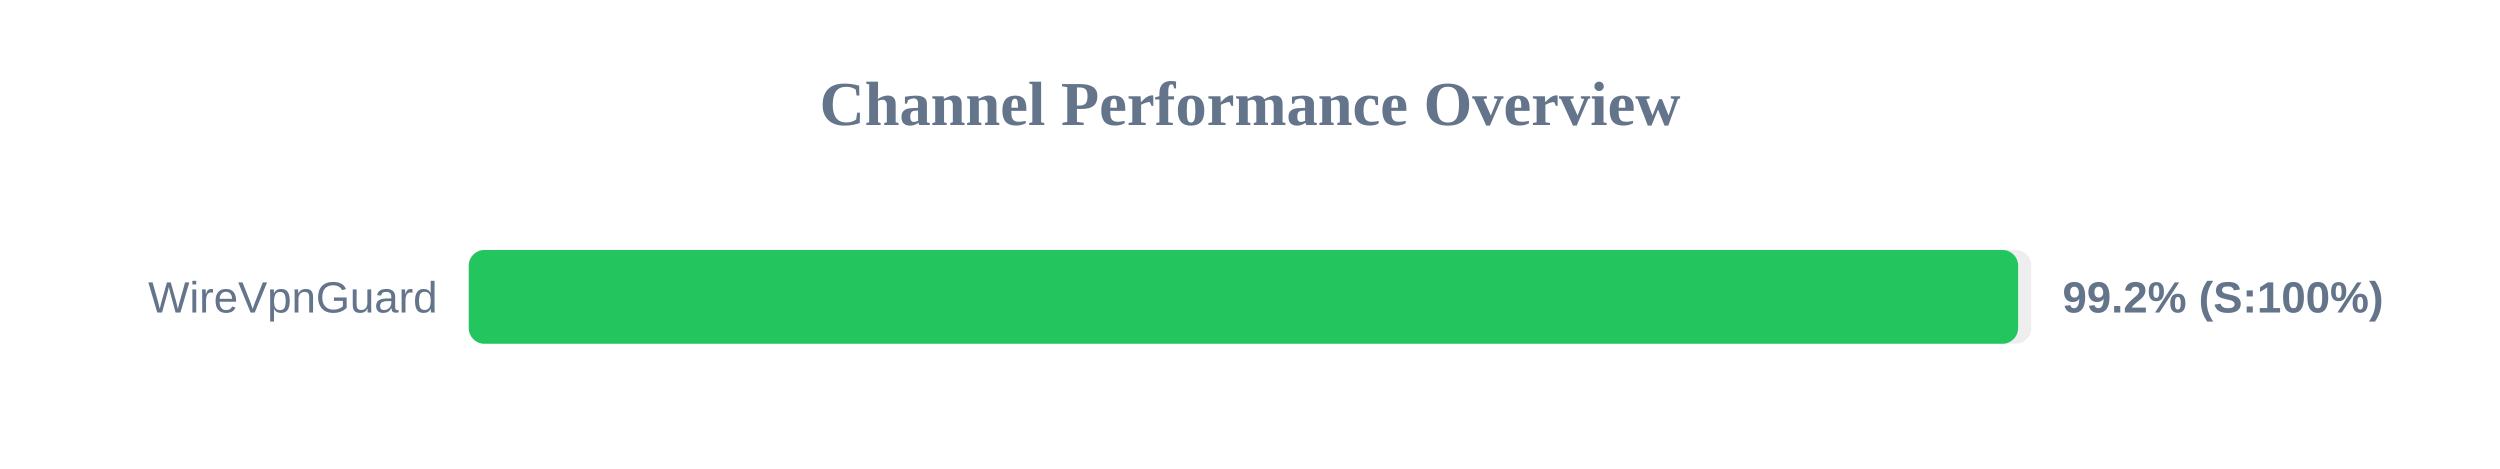
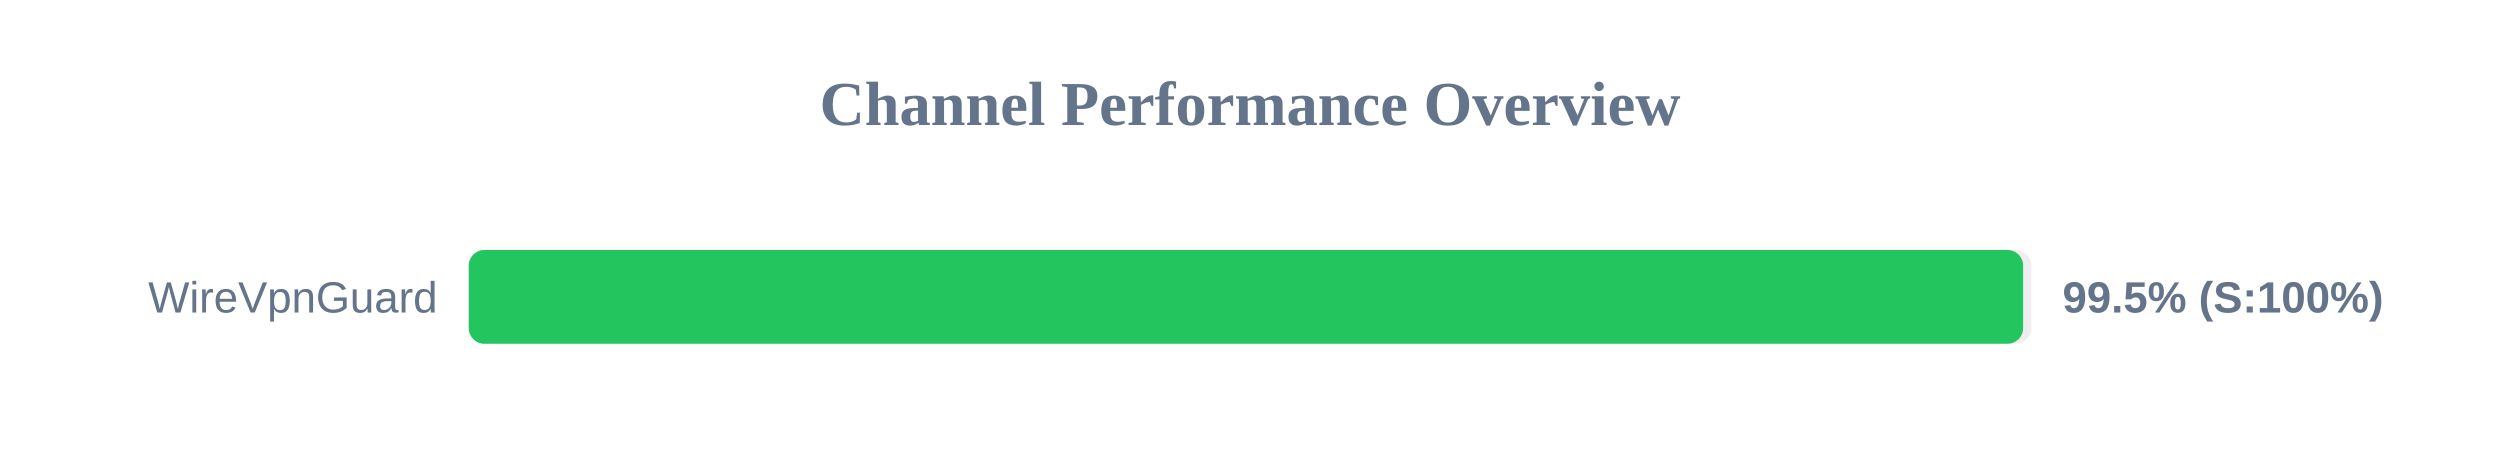
<svg xmlns="http://www.w3.org/2000/svg" width="800" height="150" version="1.1">
  <style>
        .row { font: 14px Arial; fill: #64748b; }
        .score { font: bold 14px Arial; fill: #64748b; }
    </style>
  <text x="400" y="40" text-anchor="middle" font-size="20px" font-weight="bold" fill="#64748b">Channel Performance Overview</text>
  <rect x="150" y="80" width="500" height="30" fill="#eee" rx="5" />
-   <rect x="150" y="80" width="495.8" height="30" fill="#22c55e" rx="5" />
+   <rect x="150" y="80" width="497.4" height="30" fill="#22c55e" rx="5" />
  <text x="140" y="100" text-anchor="end" class="row">WireVpnGuard</text>
-   <text x="660" y="100" text-anchor="start" class="score">99.2% (S:100%)</text>
+   <text x="660" y="100" text-anchor="start" class="score">99.5% (S:100%)</text>
</svg>
